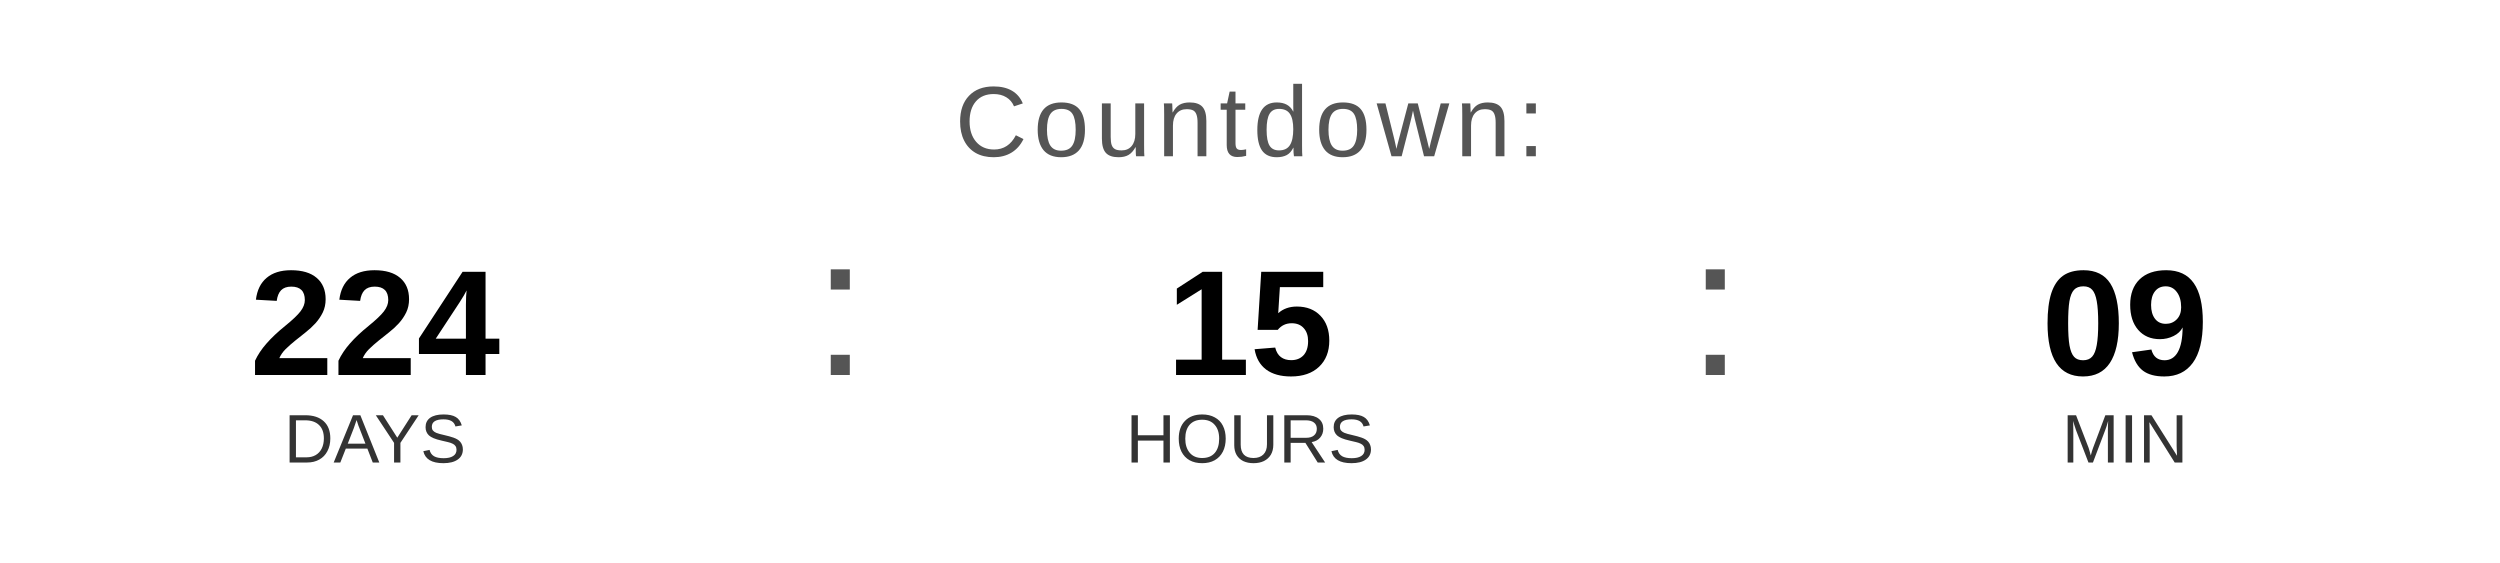
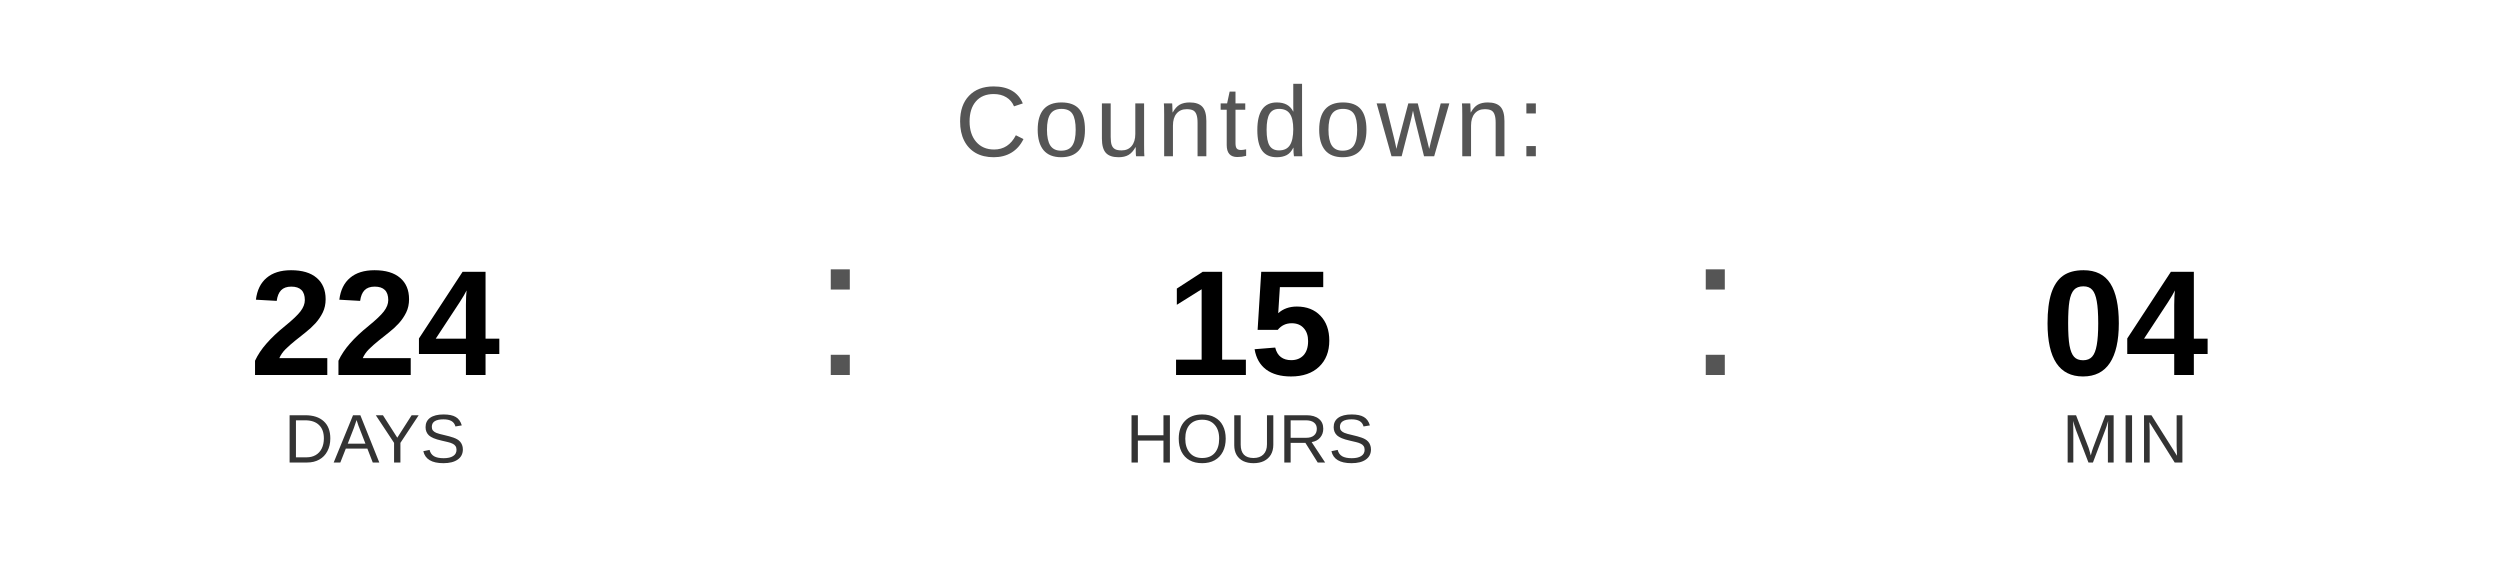
<svg xmlns="http://www.w3.org/2000/svg" width="400" height="90" viewBox="0 0 400 90">
  <text x="200" y="25" font-family="Arial, Helvetica, sans-serif" font-size="16" fill="#555555" text-anchor="middle" letter-spacing="1">
    Countdown:
  </text>
  <text x="60" y="60" font-family="Arial, Helvetica, sans-serif" font-size="24" font-weight="bold" fill="#000000" text-anchor="middle">224</text>
  <text x="60" y="74" font-family="Arial, Helvetica, sans-serif" font-size="11" fill="#333333" text-anchor="middle">DAYS</text>
  <text x="130" y="60" font-family="Arial, sans-serif" font-size="32" fill="#555555">:</text>
  <text x="200" y="60" font-family="Arial, Helvetica, sans-serif" font-size="24" font-weight="bold" fill="#000000" text-anchor="middle">15</text>
  <text x="200" y="74" font-family="Arial, Helvetica, sans-serif" font-size="11" fill="#333333" text-anchor="middle">HOURS</text>
  <text x="270" y="60" font-family="Arial, sans-serif" font-size="32" fill="#555555">:</text>
-   <text x="340" y="60" font-family="Arial, Helvetica, sans-serif" font-size="24" font-weight="bold" fill="#000000" text-anchor="middle">09</text>
+   <text x="340" y="60" font-family="Arial, Helvetica, sans-serif" font-size="24" font-weight="bold" fill="#000000" text-anchor="middle">04</text>
  <text x="340" y="74" font-family="Arial, Helvetica, sans-serif" font-size="11" fill="#333333" text-anchor="middle">MIN</text>
</svg>
